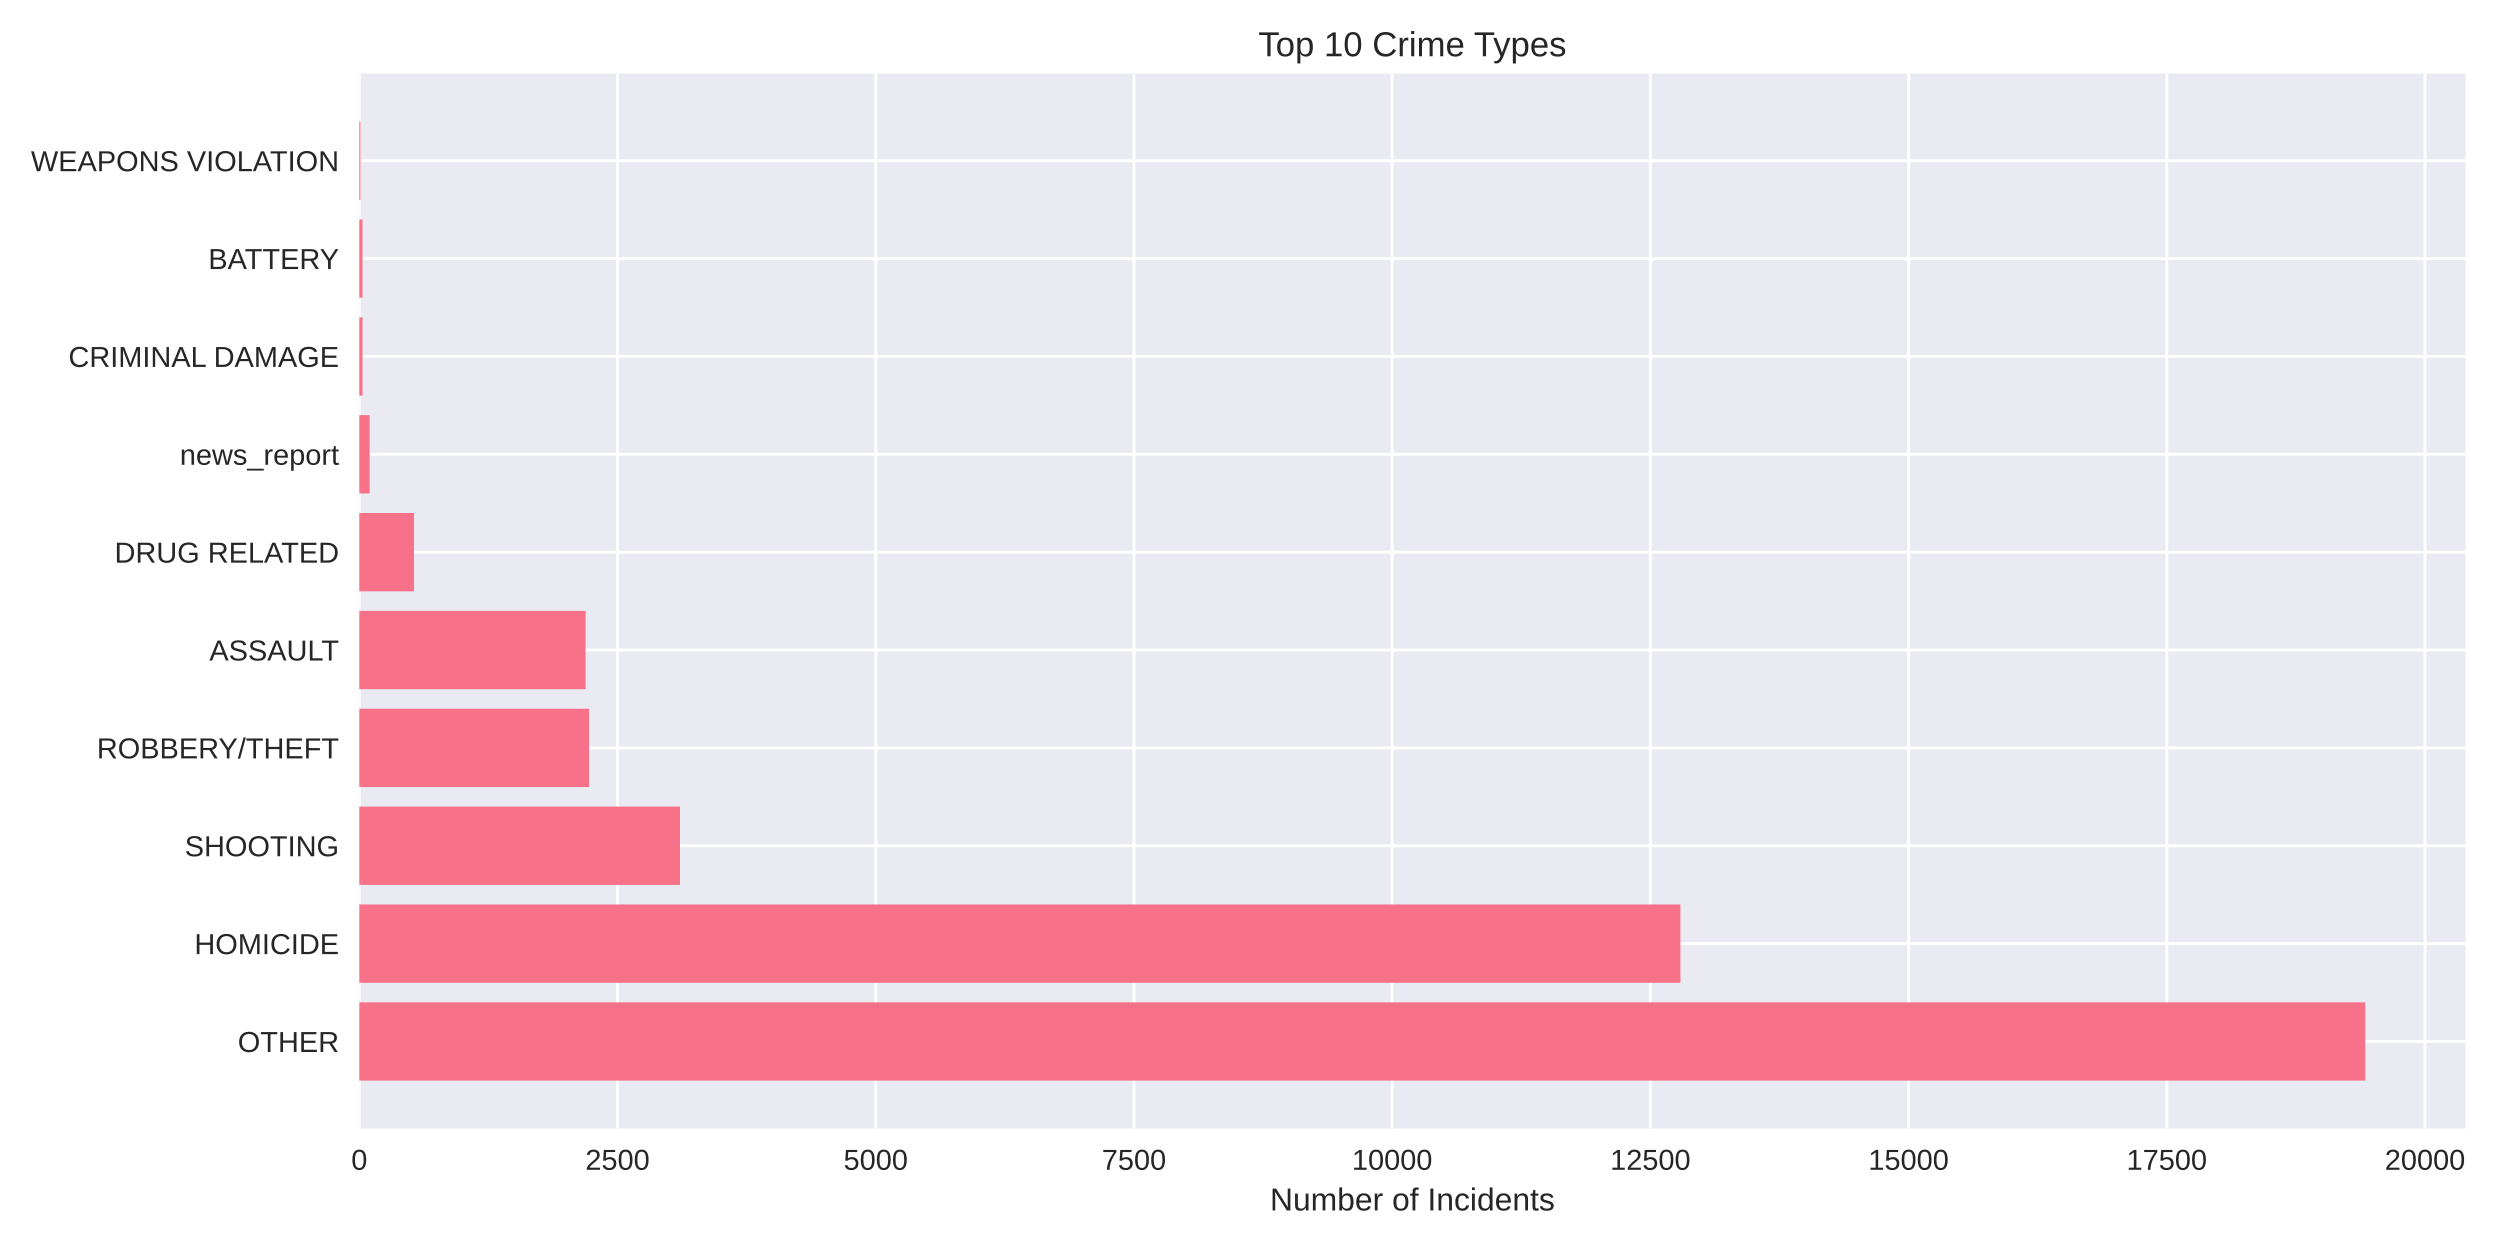
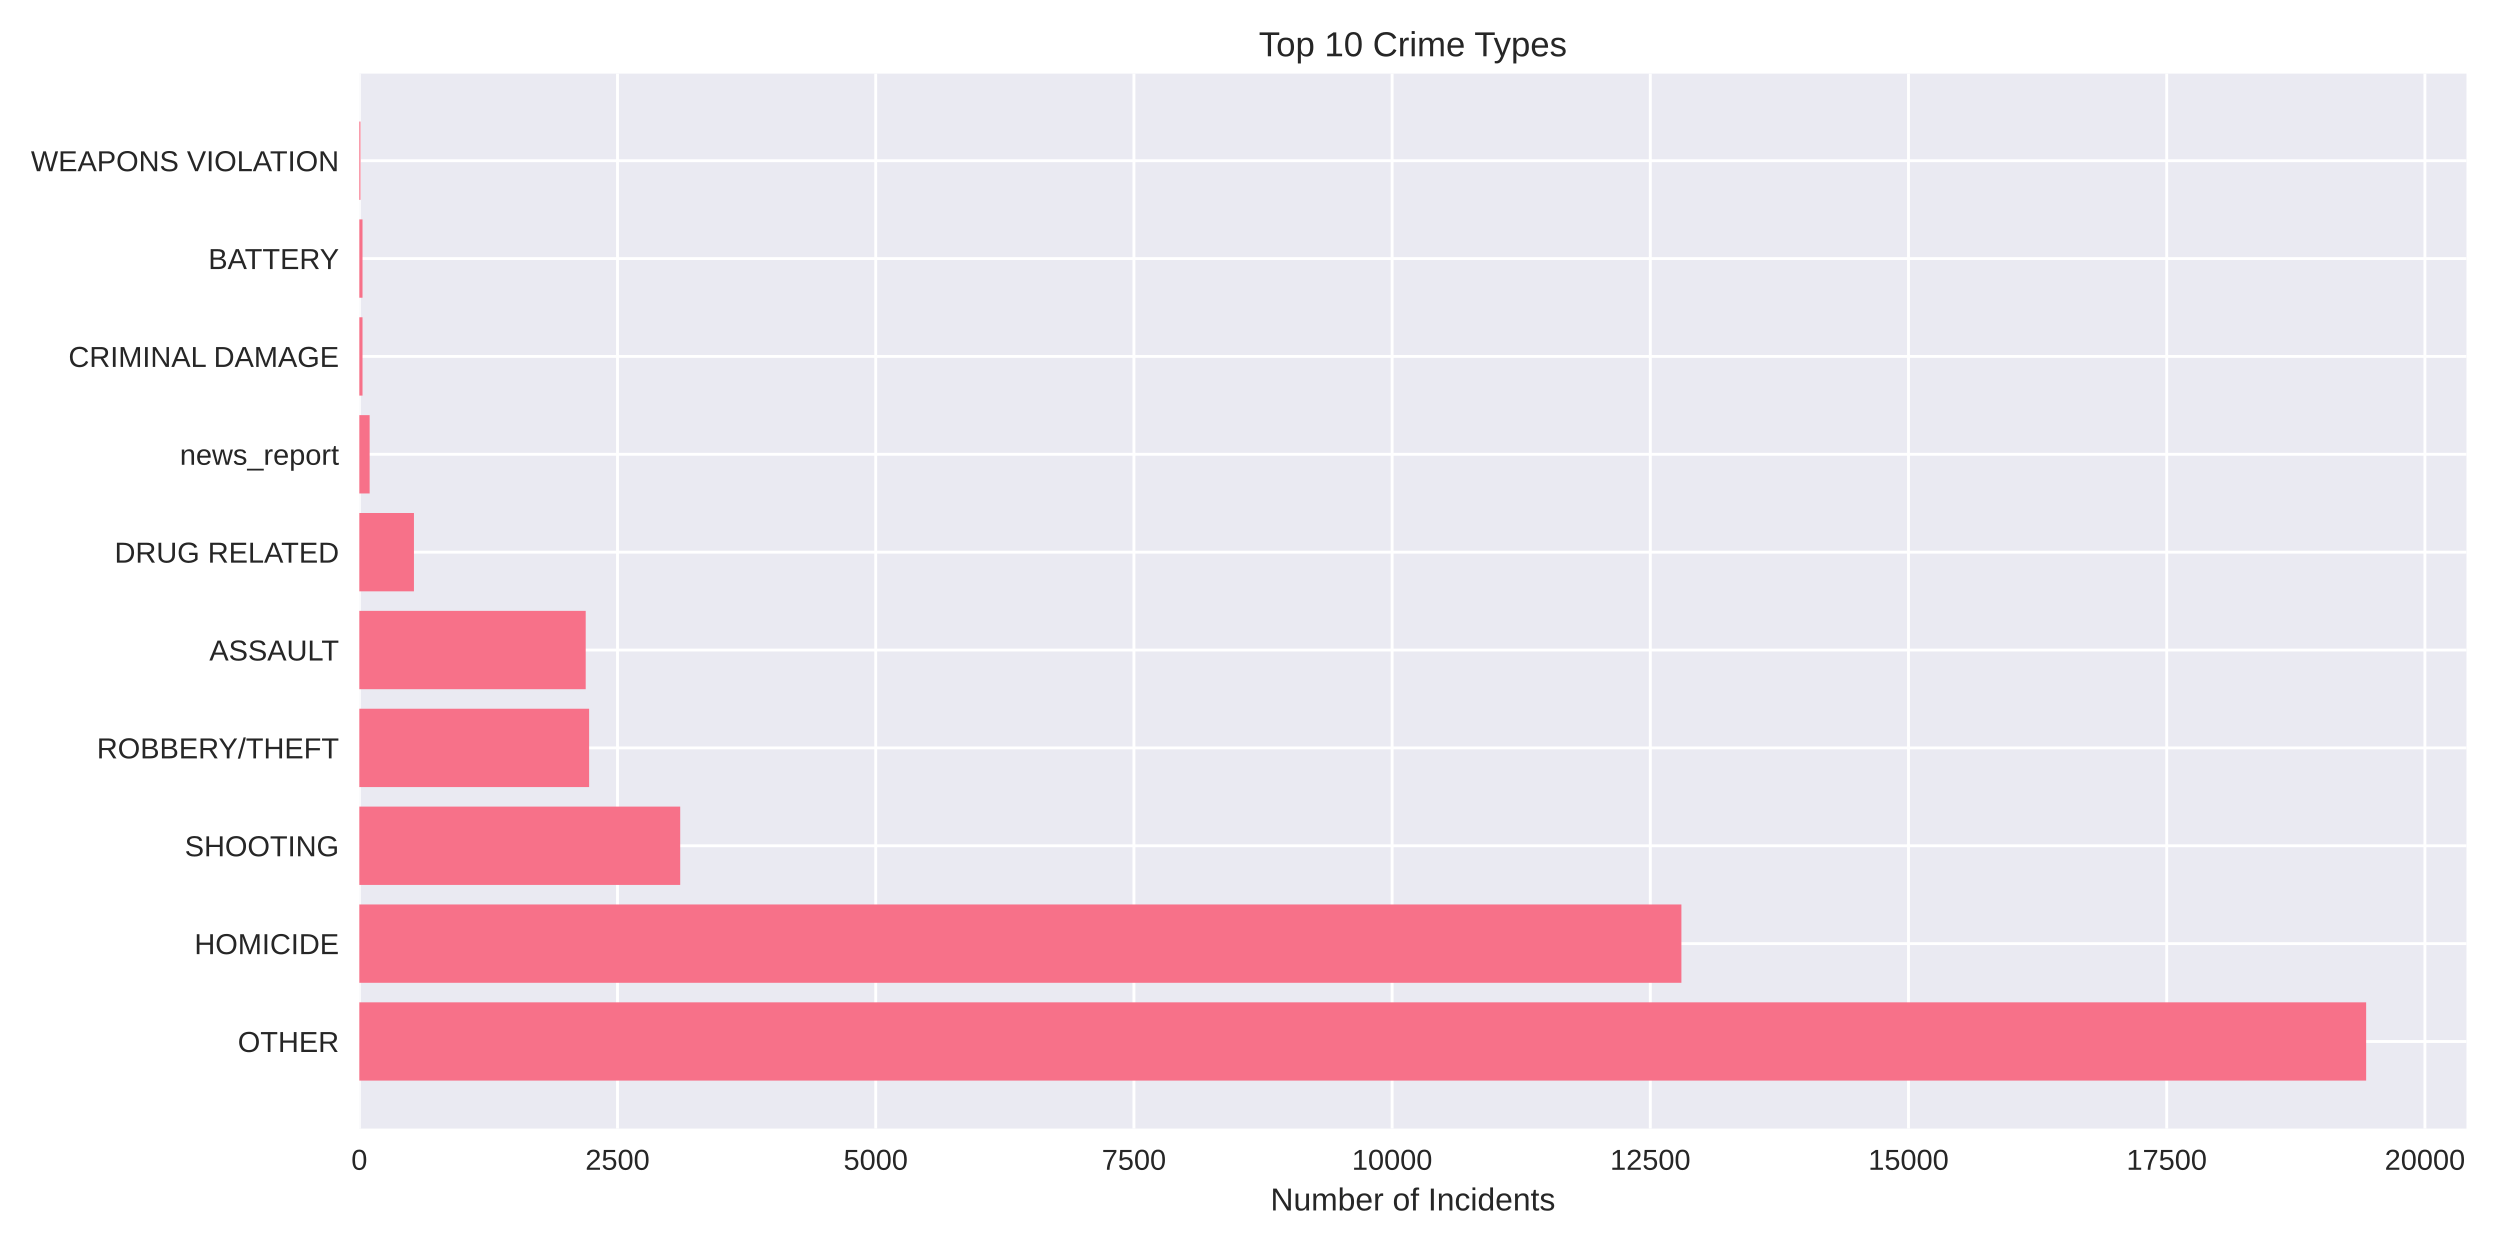
<svg xmlns="http://www.w3.org/2000/svg" width="864pt" height="432pt" viewBox="0 0 864 432" version="1.1">
  <defs>
    <style type="text/css">*{stroke-linejoin: round; stroke-linecap: butt}</style>
  </defs>
  <g id="figure_1">
    <g id="patch_1">
      <path d="M 0 432  L 864 432  L 864 0  L 0 0  z " style="fill: #ffffff" />
    </g>
    <g id="axes_1">
      <g id="patch_2">
-         <path d="M 124.18 390.04  L 852.078 390.04  L 852.078 25.44  L 124.18 25.44  z " style="fill: #eaeaf2" />
+         <path d="M 124.18 390.04  L 852.416 390.04  L 852.416 25.44  L 124.18 25.44  z " style="fill: #eaeaf2" />
      </g>
      <g id="matplotlib.axis_1">
        <g id="xtick_1">
          <g id="line2d_1">
-             <path d="M 124.18 390.04  L 124.18 25.44  " clip-path="url(#p32ac961f45)" style="fill: none; stroke: #ffffff; stroke-linecap: round" />
+             <path d="M 124.18 390.04  L 124.18 25.44  " clip-path="url(#pd03ecaba81)" style="fill: none; stroke: #ffffff; stroke-linecap: round" />
          </g>
          <g id="line2d_2" />
          <g id="text_1">
            <text style="fill: #262626; font: 10px 'Arial', 'Liberation Sans', 'DejaVu Sans', 'Bitstream Vera Sans', sans-serif; text-anchor: middle" x="124.18" y="404.287" transform="rotate(-0 124.18 404.2869)">0</text>
          </g>
        </g>
        <g id="xtick_2">
          <g id="line2d_3">
-             <path d="M 213.418 390.04  L 213.418 25.44  " clip-path="url(#p32ac961f45)" style="fill: none; stroke: #ffffff; stroke-linecap: round" />
+             <path d="M 213.414 390.04  L 213.414 25.44  " clip-path="url(#pd03ecaba81)" style="fill: none; stroke: #ffffff; stroke-linecap: round" />
          </g>
          <g id="line2d_4" />
          <g id="text_2">
-             <text style="fill: #262626; font: 10px 'Arial', 'Liberation Sans', 'DejaVu Sans', 'Bitstream Vera Sans', sans-serif; text-anchor: middle" x="213.418" y="404.287" transform="rotate(-0 213.418 404.2869)">2500</text>
+             <text style="fill: #262626; font: 10px 'Arial', 'Liberation Sans', 'DejaVu Sans', 'Bitstream Vera Sans', sans-serif; text-anchor: middle" x="213.414" y="404.287" transform="rotate(-0 213.4135 404.2869)">2500</text>
          </g>
        </g>
        <g id="xtick_3">
          <g id="line2d_5">
-             <path d="M 302.656 390.04  L 302.656 25.44  " clip-path="url(#p32ac961f45)" style="fill: none; stroke: #ffffff; stroke-linecap: round" />
+             <path d="M 302.647 390.04  L 302.647 25.44  " clip-path="url(#pd03ecaba81)" style="fill: none; stroke: #ffffff; stroke-linecap: round" />
          </g>
          <g id="line2d_6" />
          <g id="text_3">
-             <text style="fill: #262626; font: 10px 'Arial', 'Liberation Sans', 'DejaVu Sans', 'Bitstream Vera Sans', sans-serif; text-anchor: middle" x="302.656" y="404.287" transform="rotate(-0 302.656 404.2869)">5000</text>
+             <text style="fill: #262626; font: 10px 'Arial', 'Liberation Sans', 'DejaVu Sans', 'Bitstream Vera Sans', sans-serif; text-anchor: middle" x="302.647" y="404.287" transform="rotate(-0 302.647 404.2869)">5000</text>
          </g>
        </g>
        <g id="xtick_4">
          <g id="line2d_7">
-             <path d="M 391.894 390.04  L 391.894 25.44  " clip-path="url(#p32ac961f45)" style="fill: none; stroke: #ffffff; stroke-linecap: round" />
+             <path d="M 391.881 390.04  L 391.881 25.44  " clip-path="url(#pd03ecaba81)" style="fill: none; stroke: #ffffff; stroke-linecap: round" />
          </g>
          <g id="line2d_8" />
          <g id="text_4">
-             <text style="fill: #262626; font: 10px 'Arial', 'Liberation Sans', 'DejaVu Sans', 'Bitstream Vera Sans', sans-serif; text-anchor: middle" x="391.894" y="404.287" transform="rotate(-0 391.8941 404.2869)">7500</text>
+             <text style="fill: #262626; font: 10px 'Arial', 'Liberation Sans', 'DejaVu Sans', 'Bitstream Vera Sans', sans-serif; text-anchor: middle" x="391.881" y="404.287" transform="rotate(-0 391.8805 404.2869)">7500</text>
          </g>
        </g>
        <g id="xtick_5">
          <g id="line2d_9">
-             <path d="M 481.132 390.04  L 481.132 25.44  " clip-path="url(#p32ac961f45)" style="fill: none; stroke: #ffffff; stroke-linecap: round" />
+             <path d="M 481.114 390.04  L 481.114 25.44  " clip-path="url(#pd03ecaba81)" style="fill: none; stroke: #ffffff; stroke-linecap: round" />
          </g>
          <g id="line2d_10" />
          <g id="text_5">
-             <text style="fill: #262626; font: 10px 'Arial', 'Liberation Sans', 'DejaVu Sans', 'Bitstream Vera Sans', sans-serif; text-anchor: middle" x="481.132" y="404.287" transform="rotate(-0 481.1321 404.2869)">10000</text>
+             <text style="fill: #262626; font: 10px 'Arial', 'Liberation Sans', 'DejaVu Sans', 'Bitstream Vera Sans', sans-serif; text-anchor: middle" x="481.114" y="404.287" transform="rotate(-0 481.114 404.2869)">10000</text>
          </g>
        </g>
        <g id="xtick_6">
          <g id="line2d_11">
-             <path d="M 570.37 390.04  L 570.37 25.44  " clip-path="url(#p32ac961f45)" style="fill: none; stroke: #ffffff; stroke-linecap: round" />
+             <path d="M 570.348 390.04  L 570.348 25.44  " clip-path="url(#pd03ecaba81)" style="fill: none; stroke: #ffffff; stroke-linecap: round" />
          </g>
          <g id="line2d_12" />
          <g id="text_6">
-             <text style="fill: #262626; font: 10px 'Arial', 'Liberation Sans', 'DejaVu Sans', 'Bitstream Vera Sans', sans-serif; text-anchor: middle" x="570.37" y="404.287" transform="rotate(-0 570.3701 404.2869)">12500</text>
+             <text style="fill: #262626; font: 10px 'Arial', 'Liberation Sans', 'DejaVu Sans', 'Bitstream Vera Sans', sans-serif; text-anchor: middle" x="570.348" y="404.287" transform="rotate(-0 570.3475 404.2869)">12500</text>
          </g>
        </g>
        <g id="xtick_7">
          <g id="line2d_13">
-             <path d="M 659.608 390.04  L 659.608 25.44  " clip-path="url(#p32ac961f45)" style="fill: none; stroke: #ffffff; stroke-linecap: round" />
+             <path d="M 659.581 390.04  L 659.581 25.44  " clip-path="url(#pd03ecaba81)" style="fill: none; stroke: #ffffff; stroke-linecap: round" />
          </g>
          <g id="line2d_14" />
          <g id="text_7">
-             <text style="fill: #262626; font: 10px 'Arial', 'Liberation Sans', 'DejaVu Sans', 'Bitstream Vera Sans', sans-serif; text-anchor: middle" x="659.608" y="404.287" transform="rotate(-0 659.6081 404.2869)">15000</text>
+             <text style="fill: #262626; font: 10px 'Arial', 'Liberation Sans', 'DejaVu Sans', 'Bitstream Vera Sans', sans-serif; text-anchor: middle" x="659.581" y="404.287" transform="rotate(-0 659.5811 404.2869)">15000</text>
          </g>
        </g>
        <g id="xtick_8">
          <g id="line2d_15">
-             <path d="M 748.846 390.04  L 748.846 25.44  " clip-path="url(#p32ac961f45)" style="fill: none; stroke: #ffffff; stroke-linecap: round" />
+             <path d="M 748.815 390.04  L 748.815 25.44  " clip-path="url(#pd03ecaba81)" style="fill: none; stroke: #ffffff; stroke-linecap: round" />
          </g>
          <g id="line2d_16" />
          <g id="text_8">
-             <text style="fill: #262626; font: 10px 'Arial', 'Liberation Sans', 'DejaVu Sans', 'Bitstream Vera Sans', sans-serif; text-anchor: middle" x="748.846" y="404.287" transform="rotate(-0 748.8462 404.2869)">17500</text>
+             <text style="fill: #262626; font: 10px 'Arial', 'Liberation Sans', 'DejaVu Sans', 'Bitstream Vera Sans', sans-serif; text-anchor: middle" x="748.815" y="404.287" transform="rotate(-0 748.8146 404.2869)">17500</text>
          </g>
        </g>
        <g id="xtick_9">
          <g id="line2d_17">
-             <path d="M 838.084 390.04  L 838.084 25.44  " clip-path="url(#p32ac961f45)" style="fill: none; stroke: #ffffff; stroke-linecap: round" />
+             <path d="M 838.048 390.04  L 838.048 25.44  " clip-path="url(#pd03ecaba81)" style="fill: none; stroke: #ffffff; stroke-linecap: round" />
          </g>
          <g id="line2d_18" />
          <g id="text_9">
-             <text style="fill: #262626; font: 10px 'Arial', 'Liberation Sans', 'DejaVu Sans', 'Bitstream Vera Sans', sans-serif; text-anchor: middle" x="838.084" y="404.287" transform="rotate(-0 838.0842 404.2869)">20000</text>
+             <text style="fill: #262626; font: 10px 'Arial', 'Liberation Sans', 'DejaVu Sans', 'Bitstream Vera Sans', sans-serif; text-anchor: middle" x="838.048" y="404.287" transform="rotate(-0 838.0481 404.2869)">20000</text>
          </g>
        </g>
        <g id="text_10">
-           <text style="fill: #262626; font: 11px 'Arial', 'Liberation Sans', 'DejaVu Sans', 'Bitstream Vera Sans', sans-serif; text-anchor: middle" x="488.129" y="418.333" transform="rotate(-0 488.1292 418.3334)">Number of Incidents</text>
+           <text style="fill: #262626; font: 11px 'Arial', 'Liberation Sans', 'DejaVu Sans', 'Bitstream Vera Sans', sans-serif; text-anchor: middle" x="488.298" y="418.333" transform="rotate(-0 488.2982 418.3334)">Number of Incidents</text>
        </g>
      </g>
      <g id="matplotlib.axis_2">
        <g id="ytick_1">
          <g id="line2d_19">
-             <path d="M 124.18 359.939  L 852.078 359.939  " clip-path="url(#p32ac961f45)" style="fill: none; stroke: #ffffff; stroke-linecap: round" />
+             <path d="M 124.18 359.939  L 852.416 359.939  " clip-path="url(#pd03ecaba81)" style="fill: none; stroke: #ffffff; stroke-linecap: round" />
          </g>
          <g id="line2d_20" />
          <g id="text_11">
            <text style="fill: #262626; font: 10px 'Arial', 'Liberation Sans', 'DejaVu Sans', 'Bitstream Vera Sans', sans-serif; text-anchor: end" x="117.18" y="363.562" transform="rotate(-0 117.18 363.562)">OTHER</text>
          </g>
        </g>
        <g id="ytick_2">
          <g id="line2d_21">
-             <path d="M 124.18 326.117  L 852.078 326.117  " clip-path="url(#p32ac961f45)" style="fill: none; stroke: #ffffff; stroke-linecap: round" />
+             <path d="M 124.18 326.117  L 852.416 326.117  " clip-path="url(#pd03ecaba81)" style="fill: none; stroke: #ffffff; stroke-linecap: round" />
          </g>
          <g id="line2d_22" />
          <g id="text_12">
            <text style="fill: #262626; font: 10px 'Arial', 'Liberation Sans', 'DejaVu Sans', 'Bitstream Vera Sans', sans-serif; text-anchor: end" x="117.18" y="329.74" transform="rotate(-0 117.18 329.7401)">HOMICIDE</text>
          </g>
        </g>
        <g id="ytick_3">
          <g id="line2d_23">
-             <path d="M 124.18 292.295  L 852.078 292.295  " clip-path="url(#p32ac961f45)" style="fill: none; stroke: #ffffff; stroke-linecap: round" />
+             <path d="M 124.18 292.295  L 852.416 292.295  " clip-path="url(#pd03ecaba81)" style="fill: none; stroke: #ffffff; stroke-linecap: round" />
          </g>
          <g id="line2d_24" />
          <g id="text_13">
            <text style="fill: #262626; font: 10px 'Arial', 'Liberation Sans', 'DejaVu Sans', 'Bitstream Vera Sans', sans-serif; text-anchor: end" x="117.18" y="295.918" transform="rotate(-0 117.18 295.9182)">SHOOTING</text>
          </g>
        </g>
        <g id="ytick_4">
          <g id="line2d_25">
-             <path d="M 124.18 258.473  L 852.078 258.473  " clip-path="url(#p32ac961f45)" style="fill: none; stroke: #ffffff; stroke-linecap: round" />
+             <path d="M 124.18 258.473  L 852.416 258.473  " clip-path="url(#pd03ecaba81)" style="fill: none; stroke: #ffffff; stroke-linecap: round" />
          </g>
          <g id="line2d_26" />
          <g id="text_14">
            <text style="fill: #262626; font: 10px 'Arial', 'Liberation Sans', 'DejaVu Sans', 'Bitstream Vera Sans', sans-serif; text-anchor: end" x="117.18" y="262.096" transform="rotate(-0 117.18 262.0963)">ROBBERY/THEFT</text>
          </g>
        </g>
        <g id="ytick_5">
          <g id="line2d_27">
-             <path d="M 124.18 224.651  L 852.078 224.651  " clip-path="url(#p32ac961f45)" style="fill: none; stroke: #ffffff; stroke-linecap: round" />
+             <path d="M 124.18 224.651  L 852.416 224.651  " clip-path="url(#pd03ecaba81)" style="fill: none; stroke: #ffffff; stroke-linecap: round" />
          </g>
          <g id="line2d_28" />
          <g id="text_15">
            <text style="fill: #262626; font: 10px 'Arial', 'Liberation Sans', 'DejaVu Sans', 'Bitstream Vera Sans', sans-serif; text-anchor: end" x="117.18" y="228.274" transform="rotate(-0 117.18 228.2744)">ASSAULT</text>
          </g>
        </g>
        <g id="ytick_6">
          <g id="line2d_29">
-             <path d="M 124.18 190.829  L 852.078 190.829  " clip-path="url(#p32ac961f45)" style="fill: none; stroke: #ffffff; stroke-linecap: round" />
+             <path d="M 124.18 190.829  L 852.416 190.829  " clip-path="url(#pd03ecaba81)" style="fill: none; stroke: #ffffff; stroke-linecap: round" />
          </g>
          <g id="line2d_30" />
          <g id="text_16">
            <text style="fill: #262626; font: 10px 'Arial', 'Liberation Sans', 'DejaVu Sans', 'Bitstream Vera Sans', sans-serif; text-anchor: end" x="117.18" y="194.452" transform="rotate(-0 117.18 194.4525)">DRUG RELATED</text>
          </g>
        </g>
        <g id="ytick_7">
          <g id="line2d_31">
-             <path d="M 124.18 157.007  L 852.078 157.007  " clip-path="url(#p32ac961f45)" style="fill: none; stroke: #ffffff; stroke-linecap: round" />
+             <path d="M 124.18 157.007  L 852.416 157.007  " clip-path="url(#pd03ecaba81)" style="fill: none; stroke: #ffffff; stroke-linecap: round" />
          </g>
          <g id="line2d_32" />
          <g id="text_17">
            <text style="fill: #262626; font: 10px 'Arial', 'Liberation Sans', 'DejaVu Sans', 'Bitstream Vera Sans', sans-serif; text-anchor: end" x="117.18" y="160.631" transform="rotate(-0 117.18 160.6306)">news_report</text>
          </g>
        </g>
        <g id="ytick_8">
          <g id="line2d_33">
-             <path d="M 124.18 123.185  L 852.078 123.185  " clip-path="url(#p32ac961f45)" style="fill: none; stroke: #ffffff; stroke-linecap: round" />
+             <path d="M 124.18 123.185  L 852.416 123.185  " clip-path="url(#pd03ecaba81)" style="fill: none; stroke: #ffffff; stroke-linecap: round" />
          </g>
          <g id="line2d_34" />
          <g id="text_18">
            <text style="fill: #262626; font: 10px 'Arial', 'Liberation Sans', 'DejaVu Sans', 'Bitstream Vera Sans', sans-serif; text-anchor: end" x="117.18" y="126.809" transform="rotate(-0 117.18 126.8087)">CRIMINAL DAMAGE</text>
          </g>
        </g>
        <g id="ytick_9">
          <g id="line2d_35">
-             <path d="M 124.18 89.363  L 852.078 89.363  " clip-path="url(#p32ac961f45)" style="fill: none; stroke: #ffffff; stroke-linecap: round" />
+             <path d="M 124.18 89.363  L 852.416 89.363  " clip-path="url(#pd03ecaba81)" style="fill: none; stroke: #ffffff; stroke-linecap: round" />
          </g>
          <g id="line2d_36" />
          <g id="text_19">
            <text style="fill: #262626; font: 10px 'Arial', 'Liberation Sans', 'DejaVu Sans', 'Bitstream Vera Sans', sans-serif; text-anchor: end" x="117.18" y="92.987" transform="rotate(-0 117.18 92.98681)">BATTERY</text>
          </g>
        </g>
        <g id="ytick_10">
          <g id="line2d_37">
-             <path d="M 124.18 55.541  L 852.078 55.541  " clip-path="url(#p32ac961f45)" style="fill: none; stroke: #ffffff; stroke-linecap: round" />
+             <path d="M 124.18 55.541  L 852.416 55.541  " clip-path="url(#pd03ecaba81)" style="fill: none; stroke: #ffffff; stroke-linecap: round" />
          </g>
          <g id="line2d_38" />
          <g id="text_20">
            <text style="fill: #262626; font: 10px 'Arial', 'Liberation Sans', 'DejaVu Sans', 'Bitstream Vera Sans', sans-serif; text-anchor: end" x="117.18" y="59.165" transform="rotate(-0 117.18 59.16492)">WEAPONS VIOLATION</text>
          </g>
        </g>
      </g>
      <g id="patch_3">
-         <path d="M 124.18 373.467  L 817.417 373.467  L 817.417 346.41  L 124.18 346.41  z " clip-path="url(#p32ac961f45)" style="fill: #f77189" />
+         <path d="M 124.18 373.467  L 817.739 373.467  L 817.739 346.41  L 124.18 346.41  z " clip-path="url(#pd03ecaba81)" style="fill: #f77189" />
      </g>
      <g id="patch_4">
-         <path d="M 124.18 339.645  L 580.757 339.645  L 580.757 312.588  L 124.18 312.588  z " clip-path="url(#p32ac961f45)" style="fill: #f77189" />
+         <path d="M 124.18 339.645  L 581.091 339.645  L 581.091 312.588  L 124.18 312.588  z " clip-path="url(#pd03ecaba81)" style="fill: #f77189" />
      </g>
      <g id="patch_5">
-         <path d="M 124.18 305.823  L 235.014 305.823  L 235.014 278.766  L 124.18 278.766  z " clip-path="url(#p32ac961f45)" style="fill: #f77189" />
+         <path d="M 124.18 305.823  L 235.079 305.823  L 235.079 278.766  L 124.18 278.766  z " clip-path="url(#pd03ecaba81)" style="fill: #f77189" />
      </g>
      <g id="patch_6">
-         <path d="M 124.18 272.002  L 203.566 272.002  L 203.566 244.944  L 124.18 244.944  z " clip-path="url(#p32ac961f45)" style="fill: #f77189" />
+         <path d="M 124.18 272.002  L 203.598 272.002  L 203.598 244.944  L 124.18 244.944  z " clip-path="url(#pd03ecaba81)" style="fill: #f77189" />
      </g>
      <g id="patch_7">
-         <path d="M 124.18 238.18  L 202.388 238.18  L 202.388 211.122  L 124.18 211.122  z " clip-path="url(#p32ac961f45)" style="fill: #f77189" />
+         <path d="M 124.18 238.18  L 202.42 238.18  L 202.42 211.122  L 124.18 211.122  z " clip-path="url(#pd03ecaba81)" style="fill: #f77189" />
      </g>
      <g id="patch_8">
-         <path d="M 124.18 204.358  L 143.063 204.358  L 143.063 177.3  L 124.18 177.3  z " clip-path="url(#p32ac961f45)" style="fill: #f77189" />
+         <path d="M 124.18 204.358  L 143.062 204.358  L 143.062 177.3  L 124.18 177.3  z " clip-path="url(#pd03ecaba81)" style="fill: #f77189" />
      </g>
      <g id="patch_9">
-         <path d="M 124.18 170.536  L 127.75 170.536  L 127.75 143.478  L 124.18 143.478  z " clip-path="url(#p32ac961f45)" style="fill: #f77189" />
+         <path d="M 124.18 170.536  L 127.749 170.536  L 127.749 143.478  L 124.18 143.478  z " clip-path="url(#pd03ecaba81)" style="fill: #f77189" />
      </g>
      <g id="patch_10">
-         <path d="M 124.18 136.714  L 125.287 136.714  L 125.287 109.657  L 124.18 109.657  z " clip-path="url(#p32ac961f45)" style="fill: #f77189" />
+         <path d="M 124.18 136.714  L 125.286 136.714  L 125.286 109.657  L 124.18 109.657  z " clip-path="url(#pd03ecaba81)" style="fill: #f77189" />
      </g>
      <g id="patch_11">
-         <path d="M 124.18 102.892  L 125.287 102.892  L 125.287 75.835  L 124.18 75.835  z " clip-path="url(#p32ac961f45)" style="fill: #f77189" />
+         <path d="M 124.18 102.892  L 125.286 102.892  L 125.286 75.835  L 124.18 75.835  z " clip-path="url(#pd03ecaba81)" style="fill: #f77189" />
      </g>
      <g id="patch_12">
-         <path d="M 124.18 69.07  L 124.573 69.07  L 124.573 42.013  L 124.18 42.013  z " clip-path="url(#p32ac961f45)" style="fill: #f77189" />
+         <path d="M 124.18 69.07  L 124.573 69.07  L 124.573 42.013  L 124.18 42.013  z " clip-path="url(#pd03ecaba81)" style="fill: #f77189" />
      </g>
      <g id="patch_13">
        <path d="M 124.18 390.04  L 124.18 25.44  " style="fill: none" />
      </g>
      <g id="patch_14">
-         <path d="M 852.078 390.04  L 852.078 25.44  " style="fill: none" />
+         <path d="M 852.416 390.04  L 852.416 25.44  " style="fill: none" />
      </g>
      <g id="patch_15">
-         <path d="M 124.18 390.04  L 852.078 390.04  " style="fill: none" />
+         <path d="M 124.18 390.04  L 852.416 390.04  " style="fill: none" />
      </g>
      <g id="patch_16">
-         <path d="M 124.18 25.44  L 852.078 25.44  " style="fill: none" />
+         <path d="M 124.18 25.44  L 852.416 25.44  " style="fill: none" />
      </g>
      <g id="text_21">
-         <text style="fill: #262626; font: 12px 'Arial', 'Liberation Sans', 'DejaVu Sans', 'Bitstream Vera Sans', sans-serif; text-anchor: middle" x="488.129" y="19.44" transform="rotate(-0 488.1292 19.44)">Top 10 Crime Types</text>
+         <text style="fill: #262626; font: 12px 'Arial', 'Liberation Sans', 'DejaVu Sans', 'Bitstream Vera Sans', sans-serif; text-anchor: middle" x="488.298" y="19.44" transform="rotate(-0 488.2982 19.44)">Top 10 Crime Types</text>
      </g>
    </g>
  </g>
  <defs>
-     <clipPath id="p32ac961f45">
-       <rect x="124.18" y="25.44" width="727.898" height="364.6" />
+     <clipPath id="pd03ecaba81">
+       <rect x="124.18" y="25.44" width="728.236" height="364.6" />
    </clipPath>
  </defs>
</svg>
